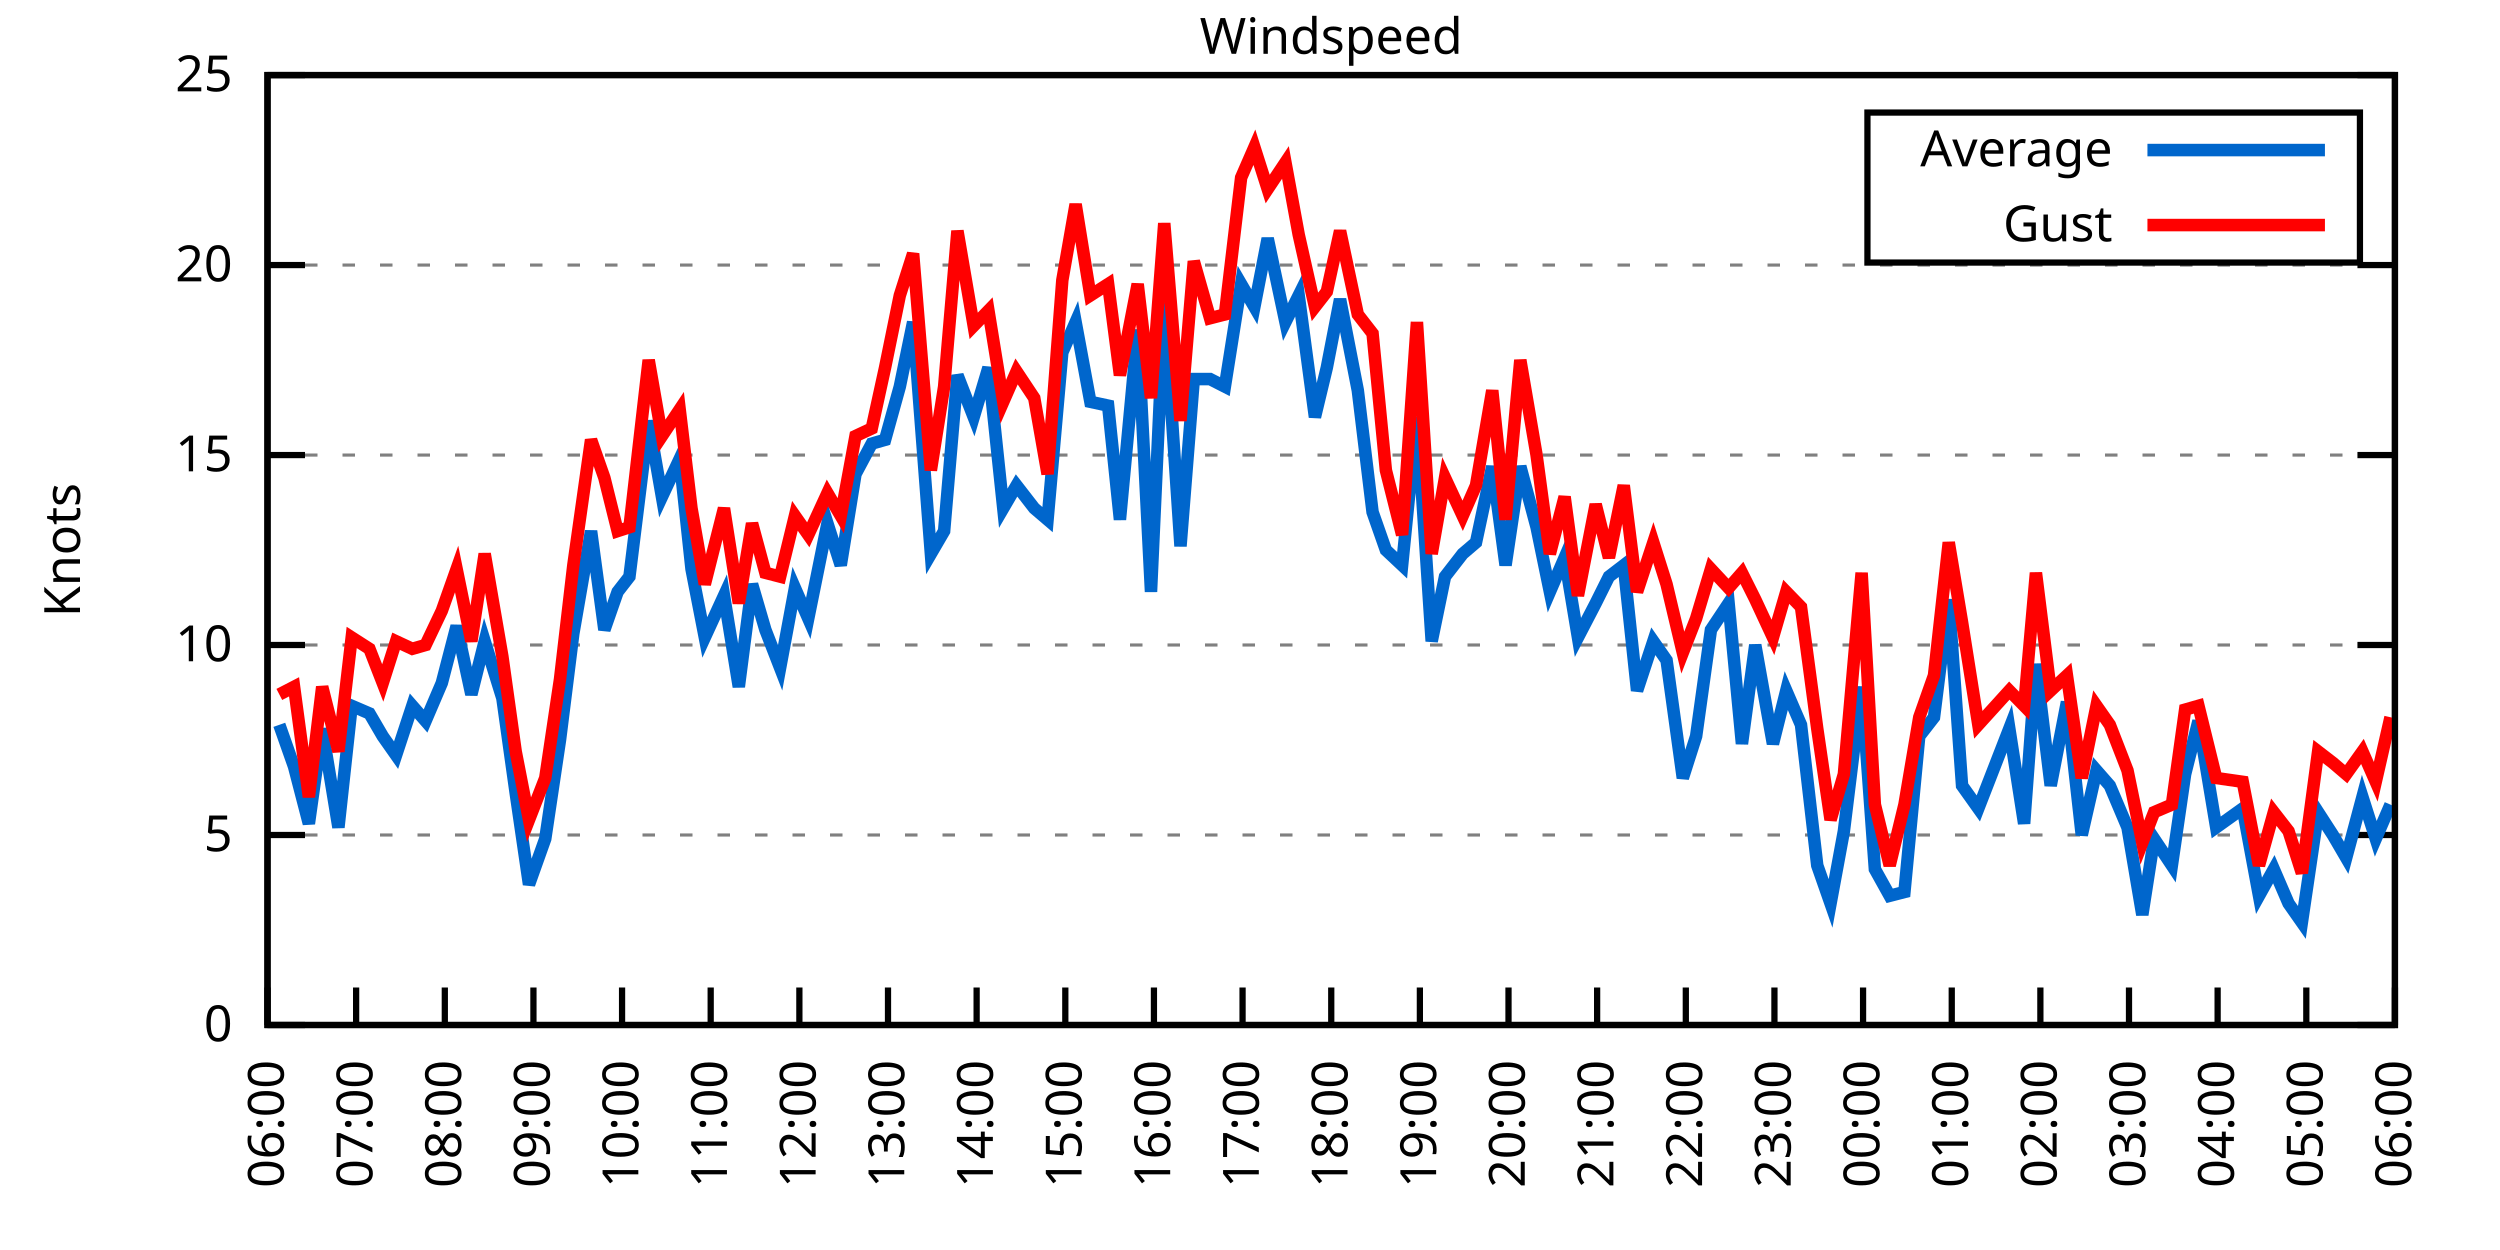
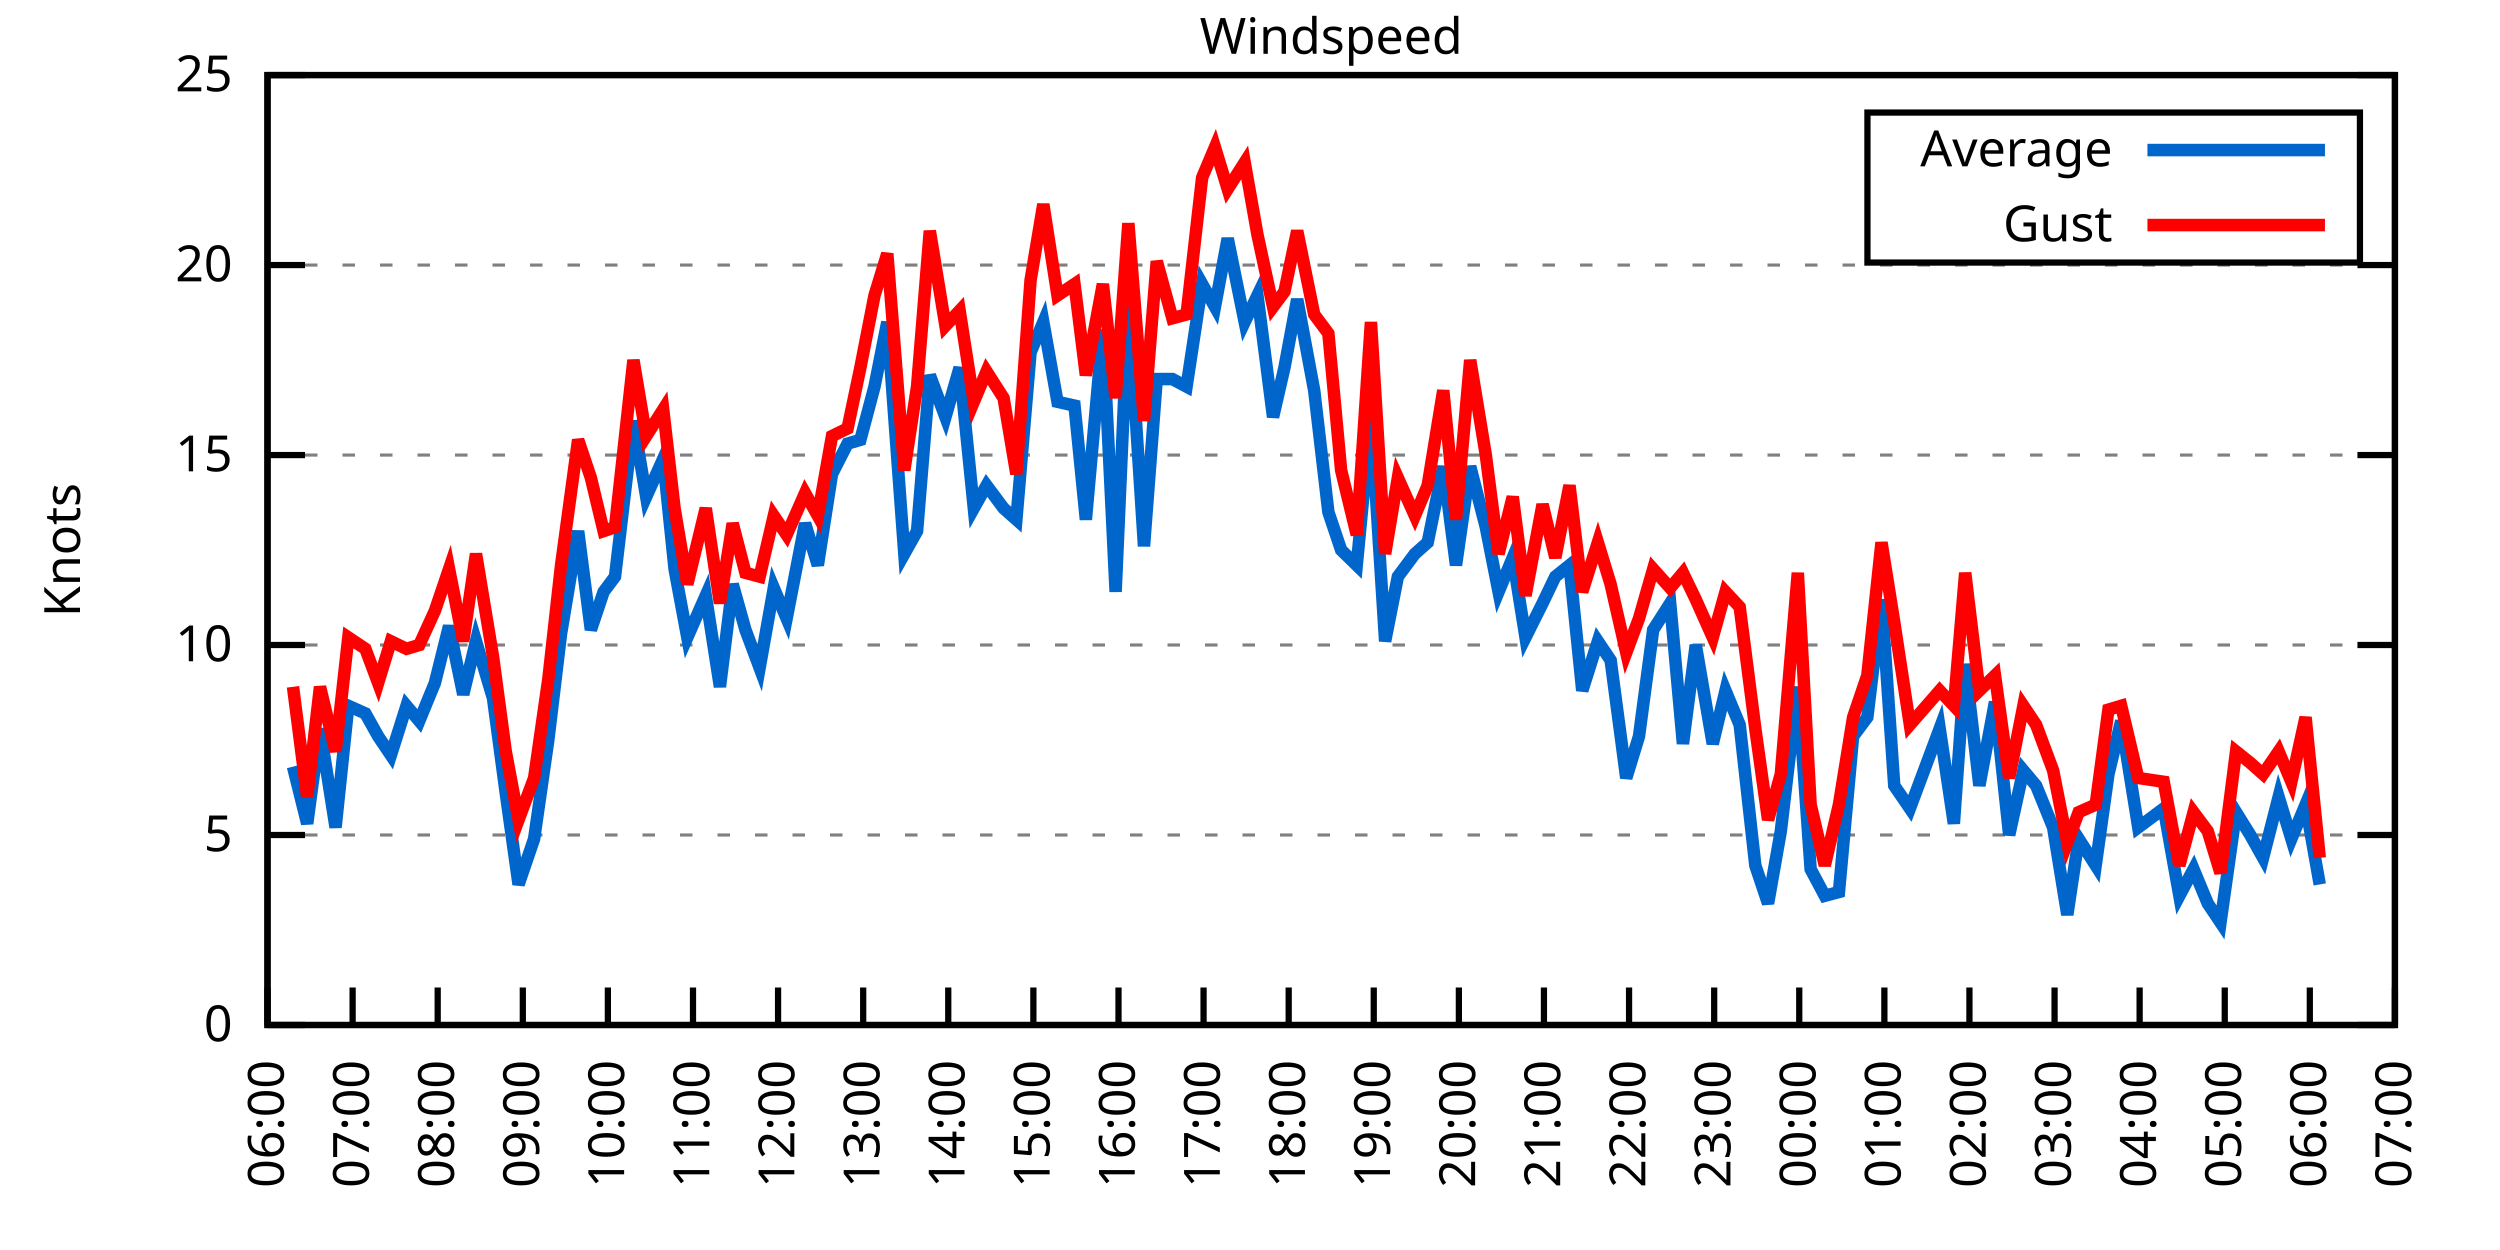
<svg xmlns="http://www.w3.org/2000/svg" xmlns:xlink="http://www.w3.org/1999/xlink" width="400" height="200" viewBox="0 0 400 200">
  <g id="gnuplot_canvas">
    <rect x="0" y="0" width="400" height="200" fill="none" />
    <defs>
      <circle id="gpDot" r="0.5" stroke-width="0.5" stroke="currentColor" />
      <path id="gpPt0" stroke-width="0.333" stroke="currentColor" d="M-1,0 h2 M0,-1 v2" />
      <path id="gpPt1" stroke-width="0.333" stroke="currentColor" d="M-1,-1 L1,1 M1,-1 L-1,1" />
      <path id="gpPt2" stroke-width="0.333" stroke="currentColor" d="M-1,0 L1,0 M0,-1 L0,1 M-1,-1 L1,1 M-1,1 L1,-1" />
      <rect id="gpPt3" stroke-width="0.333" stroke="currentColor" x="-1" y="-1" width="2" height="2" />
      <rect id="gpPt4" stroke-width="0.333" stroke="currentColor" fill="currentColor" x="-1" y="-1" width="2" height="2" />
      <circle id="gpPt5" stroke-width="0.333" stroke="currentColor" cx="0" cy="0" r="1" />
      <use xlink:href="#gpPt5" id="gpPt6" fill="currentColor" stroke="none" />
      <path id="gpPt7" stroke-width="0.333" stroke="currentColor" d="M0,-1.33 L-1.33,0.67 L1.33,0.67 z" />
      <use xlink:href="#gpPt7" id="gpPt8" fill="currentColor" stroke="none" />
      <use xlink:href="#gpPt7" id="gpPt9" stroke="currentColor" transform="rotate(180)" />
      <use xlink:href="#gpPt9" id="gpPt10" fill="currentColor" stroke="none" />
      <use xlink:href="#gpPt3" id="gpPt11" stroke="currentColor" transform="rotate(45)" />
      <use xlink:href="#gpPt11" id="gpPt12" fill="currentColor" stroke="none" />
      <path id="gpPt13" stroke-width="0.333" stroke="currentColor" d="M0,1.330 L1.265,0.411 L0.782,-1.067 L-0.782,-1.076 L-1.265,0.411 z" />
      <use xlink:href="#gpPt13" id="gpPt14" fill="currentColor" stroke="none" />
      <filter id="textbox" filterUnits="objectBoundingBox" x="0" y="0" height="1" width="1">
        <feFlood flood-color="white" flood-opacity="1" result="bgnd" />
        <feComposite in="SourceGraphic" in2="bgnd" operator="atop" />
      </filter>
      <filter id="greybox" filterUnits="objectBoundingBox" x="0" y="0" height="1" width="1">
        <feFlood flood-color="lightgrey" flood-opacity="1" result="grey" />
        <feComposite in="SourceGraphic" in2="grey" operator="atop" />
      </filter>
    </defs>
    <g fill="none" color="white" stroke="currentColor" stroke-width="1.00" stroke-linecap="butt" stroke-linejoin="miter">
</g>
    <g fill="none" color="black" stroke="currentColor" stroke-width="1.00" stroke-linecap="butt" stroke-linejoin="miter">
      <g stroke="none" shape-rendering="crispEdges">
        <polygon fill="rgb(255, 255, 255)" points="42.80,164.00 383.18,164.00 383.18,12.02 42.80,12.02 " />
      </g>
    </g>
    <g fill="none" color="black" stroke="currentColor" stroke-width="1.00" stroke-linecap="butt" stroke-linejoin="miter">
</g>
    <g fill="none" color="black" stroke="black" stroke-width="0.50" stroke-linecap="butt" stroke-linejoin="miter">
</g>
    <g fill="none" color="gray" stroke="currentColor" stroke-width="0.50" stroke-linecap="butt" stroke-linejoin="miter">
      <path stroke="gray" stroke-dasharray="2,4" class="gridline" d="M42.80,164.00 L383.19,164.00  " />
    </g>
    <g fill="none" color="gray" stroke="gray" stroke-width="1.00" stroke-linecap="butt" stroke-linejoin="miter">
</g>
    <g fill="none" color="black" stroke="currentColor" stroke-width="1.00" stroke-linecap="butt" stroke-linejoin="miter">
      <path stroke="black" d="M42.80,164.00 L48.80,164.00 M383.19,164.00 L377.19,164.00  " />
      <g transform="translate(37.20,166.60)" stroke="none" fill="black" font-family="Sans" font-size="8.00" text-anchor="end">
        <text>
          <tspan font-family="Sans"> 0</tspan>
        </text>
      </g>
    </g>
    <g fill="none" color="black" stroke="currentColor" stroke-width="1.00" stroke-linecap="butt" stroke-linejoin="miter">
</g>
    <g fill="none" color="black" stroke="black" stroke-width="0.50" stroke-linecap="butt" stroke-linejoin="miter">
</g>
    <g fill="none" color="gray" stroke="currentColor" stroke-width="0.50" stroke-linecap="butt" stroke-linejoin="miter">
      <path stroke="gray" stroke-dasharray="2,4" class="gridline" d="M42.80,133.60 L383.19,133.60  " />
    </g>
    <g fill="none" color="gray" stroke="gray" stroke-width="1.00" stroke-linecap="butt" stroke-linejoin="miter">
</g>
    <g fill="none" color="black" stroke="currentColor" stroke-width="1.00" stroke-linecap="butt" stroke-linejoin="miter">
      <path stroke="black" d="M42.80,133.60 L48.80,133.60 M383.19,133.60 L377.19,133.60  " />
      <g transform="translate(37.20,136.20)" stroke="none" fill="black" font-family="Sans" font-size="8.00" text-anchor="end">
        <text>
          <tspan font-family="Sans"> 5</tspan>
        </text>
      </g>
    </g>
    <g fill="none" color="black" stroke="currentColor" stroke-width="1.00" stroke-linecap="butt" stroke-linejoin="miter">
</g>
    <g fill="none" color="black" stroke="black" stroke-width="0.50" stroke-linecap="butt" stroke-linejoin="miter">
</g>
    <g fill="none" color="gray" stroke="currentColor" stroke-width="0.50" stroke-linecap="butt" stroke-linejoin="miter">
      <path stroke="gray" stroke-dasharray="2,4" class="gridline" d="M42.80,103.20 L383.19,103.20  " />
    </g>
    <g fill="none" color="gray" stroke="gray" stroke-width="1.00" stroke-linecap="butt" stroke-linejoin="miter">
</g>
    <g fill="none" color="black" stroke="currentColor" stroke-width="1.00" stroke-linecap="butt" stroke-linejoin="miter">
      <path stroke="black" d="M42.80,103.20 L48.80,103.20 M383.19,103.20 L377.19,103.20  " />
      <g transform="translate(37.20,105.80)" stroke="none" fill="black" font-family="Sans" font-size="8.00" text-anchor="end">
        <text>
          <tspan font-family="Sans"> 10</tspan>
        </text>
      </g>
    </g>
    <g fill="none" color="black" stroke="currentColor" stroke-width="1.00" stroke-linecap="butt" stroke-linejoin="miter">
</g>
    <g fill="none" color="black" stroke="black" stroke-width="0.50" stroke-linecap="butt" stroke-linejoin="miter">
</g>
    <g fill="none" color="gray" stroke="currentColor" stroke-width="0.50" stroke-linecap="butt" stroke-linejoin="miter">
      <path stroke="gray" stroke-dasharray="2,4" class="gridline" d="M42.80,72.81 L383.19,72.81  " />
    </g>
    <g fill="none" color="gray" stroke="gray" stroke-width="1.00" stroke-linecap="butt" stroke-linejoin="miter">
</g>
    <g fill="none" color="black" stroke="currentColor" stroke-width="1.00" stroke-linecap="butt" stroke-linejoin="miter">
      <path stroke="black" d="M42.80,72.81 L48.80,72.81 M383.19,72.81 L377.19,72.81  " />
      <g transform="translate(37.20,75.41)" stroke="none" fill="black" font-family="Sans" font-size="8.00" text-anchor="end">
        <text>
          <tspan font-family="Sans"> 15</tspan>
        </text>
      </g>
    </g>
    <g fill="none" color="black" stroke="currentColor" stroke-width="1.00" stroke-linecap="butt" stroke-linejoin="miter">
</g>
    <g fill="none" color="black" stroke="black" stroke-width="0.50" stroke-linecap="butt" stroke-linejoin="miter">
</g>
    <g fill="none" color="gray" stroke="currentColor" stroke-width="0.50" stroke-linecap="butt" stroke-linejoin="miter">
      <path stroke="gray" stroke-dasharray="2,4" class="gridline" d="M42.80,42.41 L383.19,42.41  " />
    </g>
    <g fill="none" color="gray" stroke="gray" stroke-width="1.00" stroke-linecap="butt" stroke-linejoin="miter">
</g>
    <g fill="none" color="black" stroke="currentColor" stroke-width="1.00" stroke-linecap="butt" stroke-linejoin="miter">
      <path stroke="black" d="M42.80,42.41 L48.80,42.41 M383.19,42.41 L377.19,42.41  " />
      <g transform="translate(37.20,45.01)" stroke="none" fill="black" font-family="Sans" font-size="8.00" text-anchor="end">
        <text>
          <tspan font-family="Sans"> 20</tspan>
        </text>
      </g>
    </g>
    <g fill="none" color="black" stroke="currentColor" stroke-width="1.00" stroke-linecap="butt" stroke-linejoin="miter">
</g>
    <g fill="none" color="black" stroke="black" stroke-width="0.50" stroke-linecap="butt" stroke-linejoin="miter">
</g>
    <g fill="none" color="gray" stroke="currentColor" stroke-width="0.50" stroke-linecap="butt" stroke-linejoin="miter">
      <path stroke="gray" stroke-dasharray="2,4" class="gridline" d="M42.80,12.01 L383.19,12.01  " />
    </g>
    <g fill="none" color="gray" stroke="gray" stroke-width="1.00" stroke-linecap="butt" stroke-linejoin="miter">
</g>
    <g fill="none" color="black" stroke="currentColor" stroke-width="1.00" stroke-linecap="butt" stroke-linejoin="miter">
      <path stroke="black" d="M42.80,12.01 L48.80,12.01 M383.19,12.01 L377.19,12.01  " />
      <g transform="translate(37.20,14.61)" stroke="none" fill="black" font-family="Sans" font-size="8.00" text-anchor="end">
        <text>
          <tspan font-family="Sans"> 25</tspan>
        </text>
      </g>
    </g>
    <g fill="none" color="black" stroke="currentColor" stroke-width="1.00" stroke-linecap="butt" stroke-linejoin="miter">
      <path stroke="black" d="M42.80,164.00 L42.80,158.00  " />
      <g transform="translate(45.40,169.60) rotate(270.00)" stroke="none" fill="black" font-family="Sans" font-size="8.00" text-anchor="end">
        <text>
          <tspan font-family="Sans">06:00</tspan>
        </text>
      </g>
    </g>
    <g fill="none" color="black" stroke="currentColor" stroke-width="1.00" stroke-linecap="butt" stroke-linejoin="miter">
-       <path stroke="black" d="M56.98,164.00 L56.98,158.00  " />
-       <g transform="translate(59.58,169.60) rotate(270.00)" stroke="none" fill="black" font-family="Sans" font-size="8.00" text-anchor="end">
+       <path stroke="black" d="M56.42,164.00 L56.42,158.00  " />
+       <g transform="translate(59.02,169.60) rotate(270.00)" stroke="none" fill="black" font-family="Sans" font-size="8.00" text-anchor="end">
        <text>
          <tspan font-family="Sans">07:00</tspan>
        </text>
      </g>
    </g>
    <g fill="none" color="black" stroke="currentColor" stroke-width="1.00" stroke-linecap="butt" stroke-linejoin="miter">
-       <path stroke="black" d="M71.17,164.00 L71.17,158.00  " />
-       <g transform="translate(73.77,169.60) rotate(270.00)" stroke="none" fill="black" font-family="Sans" font-size="8.00" text-anchor="end">
+       <path stroke="black" d="M70.03,164.00 L70.03,158.00  " />
+       <g transform="translate(72.63,169.60) rotate(270.00)" stroke="none" fill="black" font-family="Sans" font-size="8.00" text-anchor="end">
        <text>
          <tspan font-family="Sans">08:00</tspan>
        </text>
      </g>
    </g>
    <g fill="none" color="black" stroke="currentColor" stroke-width="1.00" stroke-linecap="butt" stroke-linejoin="miter">
-       <path stroke="black" d="M85.35,164.00 L85.35,158.00  " />
-       <g transform="translate(87.95,169.60) rotate(270.00)" stroke="none" fill="black" font-family="Sans" font-size="8.00" text-anchor="end">
+       <path stroke="black" d="M83.65,164.00 L83.65,158.00  " />
+       <g transform="translate(86.25,169.60) rotate(270.00)" stroke="none" fill="black" font-family="Sans" font-size="8.00" text-anchor="end">
        <text>
          <tspan font-family="Sans">09:00</tspan>
        </text>
      </g>
    </g>
    <g fill="none" color="black" stroke="currentColor" stroke-width="1.00" stroke-linecap="butt" stroke-linejoin="miter">
-       <path stroke="black" d="M99.53,164.00 L99.53,158.00  " />
-       <g transform="translate(102.13,169.60) rotate(270.00)" stroke="none" fill="black" font-family="Sans" font-size="8.00" text-anchor="end">
+       <path stroke="black" d="M97.26,164.00 L97.26,158.00  " />
+       <g transform="translate(99.86,169.60) rotate(270.00)" stroke="none" fill="black" font-family="Sans" font-size="8.00" text-anchor="end">
        <text>
          <tspan font-family="Sans">10:00</tspan>
        </text>
      </g>
    </g>
    <g fill="none" color="black" stroke="currentColor" stroke-width="1.00" stroke-linecap="butt" stroke-linejoin="miter">
-       <path stroke="black" d="M113.71,164.00 L113.71,158.00  " />
-       <g transform="translate(116.31,169.60) rotate(270.00)" stroke="none" fill="black" font-family="Sans" font-size="8.00" text-anchor="end">
+       <path stroke="black" d="M110.88,164.00 L110.88,158.00  " />
+       <g transform="translate(113.48,169.60) rotate(270.00)" stroke="none" fill="black" font-family="Sans" font-size="8.00" text-anchor="end">
        <text>
          <tspan font-family="Sans">11:00</tspan>
        </text>
      </g>
    </g>
    <g fill="none" color="black" stroke="currentColor" stroke-width="1.00" stroke-linecap="butt" stroke-linejoin="miter">
-       <path stroke="black" d="M127.90,164.00 L127.90,158.00  " />
-       <g transform="translate(130.50,169.60) rotate(270.00)" stroke="none" fill="black" font-family="Sans" font-size="8.00" text-anchor="end">
+       <path stroke="black" d="M124.49,164.00 L124.49,158.00  " />
+       <g transform="translate(127.09,169.60) rotate(270.00)" stroke="none" fill="black" font-family="Sans" font-size="8.00" text-anchor="end">
        <text>
          <tspan font-family="Sans">12:00</tspan>
        </text>
      </g>
    </g>
    <g fill="none" color="black" stroke="currentColor" stroke-width="1.00" stroke-linecap="butt" stroke-linejoin="miter">
-       <path stroke="black" d="M142.08,164.00 L142.08,158.00  " />
-       <g transform="translate(144.68,169.60) rotate(270.00)" stroke="none" fill="black" font-family="Sans" font-size="8.00" text-anchor="end">
+       <path stroke="black" d="M138.11,164.00 L138.11,158.00  " />
+       <g transform="translate(140.71,169.60) rotate(270.00)" stroke="none" fill="black" font-family="Sans" font-size="8.00" text-anchor="end">
        <text>
          <tspan font-family="Sans">13:00</tspan>
        </text>
      </g>
    </g>
    <g fill="none" color="black" stroke="currentColor" stroke-width="1.00" stroke-linecap="butt" stroke-linejoin="miter">
-       <path stroke="black" d="M156.26,164.00 L156.26,158.00  " />
-       <g transform="translate(158.86,169.60) rotate(270.00)" stroke="none" fill="black" font-family="Sans" font-size="8.00" text-anchor="end">
+       <path stroke="black" d="M151.72,164.00 L151.72,158.00  " />
+       <g transform="translate(154.32,169.60) rotate(270.00)" stroke="none" fill="black" font-family="Sans" font-size="8.00" text-anchor="end">
        <text>
          <tspan font-family="Sans">14:00</tspan>
        </text>
      </g>
    </g>
    <g fill="none" color="black" stroke="currentColor" stroke-width="1.00" stroke-linecap="butt" stroke-linejoin="miter">
-       <path stroke="black" d="M170.45,164.00 L170.45,158.00  " />
-       <g transform="translate(173.05,169.60) rotate(270.00)" stroke="none" fill="black" font-family="Sans" font-size="8.00" text-anchor="end">
+       <path stroke="black" d="M165.34,164.00 L165.34,158.00  " />
+       <g transform="translate(167.94,169.60) rotate(270.00)" stroke="none" fill="black" font-family="Sans" font-size="8.00" text-anchor="end">
        <text>
          <tspan font-family="Sans">15:00</tspan>
        </text>
      </g>
    </g>
    <g fill="none" color="black" stroke="currentColor" stroke-width="1.00" stroke-linecap="butt" stroke-linejoin="miter">
-       <path stroke="black" d="M184.63,164.00 L184.63,158.00  " />
-       <g transform="translate(187.23,169.60) rotate(270.00)" stroke="none" fill="black" font-family="Sans" font-size="8.00" text-anchor="end">
+       <path stroke="black" d="M178.96,164.00 L178.96,158.00  " />
+       <g transform="translate(181.56,169.60) rotate(270.00)" stroke="none" fill="black" font-family="Sans" font-size="8.00" text-anchor="end">
        <text>
          <tspan font-family="Sans">16:00</tspan>
        </text>
      </g>
    </g>
    <g fill="none" color="black" stroke="currentColor" stroke-width="1.00" stroke-linecap="butt" stroke-linejoin="miter">
-       <path stroke="black" d="M198.81,164.00 L198.81,158.00  " />
-       <g transform="translate(201.41,169.60) rotate(270.00)" stroke="none" fill="black" font-family="Sans" font-size="8.00" text-anchor="end">
+       <path stroke="black" d="M192.57,164.00 L192.57,158.00  " />
+       <g transform="translate(195.17,169.60) rotate(270.00)" stroke="none" fill="black" font-family="Sans" font-size="8.00" text-anchor="end">
        <text>
          <tspan font-family="Sans">17:00</tspan>
        </text>
      </g>
    </g>
    <g fill="none" color="black" stroke="currentColor" stroke-width="1.00" stroke-linecap="butt" stroke-linejoin="miter">
-       <path stroke="black" d="M213.00,164.00 L213.00,158.00  " />
-       <g transform="translate(215.60,169.60) rotate(270.00)" stroke="none" fill="black" font-family="Sans" font-size="8.00" text-anchor="end">
+       <path stroke="black" d="M206.19,164.00 L206.19,158.00  " />
+       <g transform="translate(208.79,169.60) rotate(270.00)" stroke="none" fill="black" font-family="Sans" font-size="8.00" text-anchor="end">
        <text>
          <tspan font-family="Sans">18:00</tspan>
        </text>
      </g>
    </g>
    <g fill="none" color="black" stroke="currentColor" stroke-width="1.00" stroke-linecap="butt" stroke-linejoin="miter">
-       <path stroke="black" d="M227.18,164.00 L227.18,158.00  " />
-       <g transform="translate(229.78,169.60) rotate(270.00)" stroke="none" fill="black" font-family="Sans" font-size="8.00" text-anchor="end">
+       <path stroke="black" d="M219.80,164.00 L219.80,158.00  " />
+       <g transform="translate(222.40,169.60) rotate(270.00)" stroke="none" fill="black" font-family="Sans" font-size="8.00" text-anchor="end">
        <text>
          <tspan font-family="Sans">19:00</tspan>
        </text>
      </g>
    </g>
    <g fill="none" color="black" stroke="currentColor" stroke-width="1.00" stroke-linecap="butt" stroke-linejoin="miter">
-       <path stroke="black" d="M241.36,164.00 L241.36,158.00  " />
-       <g transform="translate(243.96,169.60) rotate(270.00)" stroke="none" fill="black" font-family="Sans" font-size="8.00" text-anchor="end">
+       <path stroke="black" d="M233.42,164.00 L233.42,158.00  " />
+       <g transform="translate(236.02,169.60) rotate(270.00)" stroke="none" fill="black" font-family="Sans" font-size="8.00" text-anchor="end">
        <text>
          <tspan font-family="Sans">20:00</tspan>
        </text>
      </g>
    </g>
    <g fill="none" color="black" stroke="currentColor" stroke-width="1.00" stroke-linecap="butt" stroke-linejoin="miter">
-       <path stroke="black" d="M255.54,164.00 L255.54,158.00  " />
-       <g transform="translate(258.14,169.60) rotate(270.00)" stroke="none" fill="black" font-family="Sans" font-size="8.00" text-anchor="end">
+       <path stroke="black" d="M247.03,164.00 L247.03,158.00  " />
+       <g transform="translate(249.63,169.60) rotate(270.00)" stroke="none" fill="black" font-family="Sans" font-size="8.00" text-anchor="end">
        <text>
          <tspan font-family="Sans">21:00</tspan>
        </text>
      </g>
    </g>
    <g fill="none" color="black" stroke="currentColor" stroke-width="1.00" stroke-linecap="butt" stroke-linejoin="miter">
-       <path stroke="black" d="M269.73,164.00 L269.73,158.00  " />
-       <g transform="translate(272.33,169.60) rotate(270.00)" stroke="none" fill="black" font-family="Sans" font-size="8.00" text-anchor="end">
+       <path stroke="black" d="M260.65,164.00 L260.65,158.00  " />
+       <g transform="translate(263.25,169.60) rotate(270.00)" stroke="none" fill="black" font-family="Sans" font-size="8.00" text-anchor="end">
        <text>
          <tspan font-family="Sans">22:00</tspan>
        </text>
      </g>
    </g>
    <g fill="none" color="black" stroke="currentColor" stroke-width="1.00" stroke-linecap="butt" stroke-linejoin="miter">
-       <path stroke="black" d="M283.91,164.00 L283.91,158.00  " />
-       <g transform="translate(286.51,169.60) rotate(270.00)" stroke="none" fill="black" font-family="Sans" font-size="8.00" text-anchor="end">
+       <path stroke="black" d="M274.27,164.00 L274.27,158.00  " />
+       <g transform="translate(276.87,169.60) rotate(270.00)" stroke="none" fill="black" font-family="Sans" font-size="8.00" text-anchor="end">
        <text>
          <tspan font-family="Sans">23:00</tspan>
        </text>
      </g>
    </g>
    <g fill="none" color="black" stroke="currentColor" stroke-width="1.00" stroke-linecap="butt" stroke-linejoin="miter">
-       <path stroke="black" d="M298.09,164.00 L298.09,158.00  " />
-       <g transform="translate(300.69,169.60) rotate(270.00)" stroke="none" fill="black" font-family="Sans" font-size="8.00" text-anchor="end">
+       <path stroke="black" d="M287.88,164.00 L287.88,158.00  " />
+       <g transform="translate(290.48,169.60) rotate(270.00)" stroke="none" fill="black" font-family="Sans" font-size="8.00" text-anchor="end">
        <text>
          <tspan font-family="Sans">00:00</tspan>
        </text>
      </g>
    </g>
    <g fill="none" color="black" stroke="currentColor" stroke-width="1.00" stroke-linecap="butt" stroke-linejoin="miter">
-       <path stroke="black" d="M312.28,164.00 L312.28,158.00  " />
-       <g transform="translate(314.88,169.60) rotate(270.00)" stroke="none" fill="black" font-family="Sans" font-size="8.00" text-anchor="end">
+       <path stroke="black" d="M301.50,164.00 L301.50,158.00  " />
+       <g transform="translate(304.10,169.60) rotate(270.00)" stroke="none" fill="black" font-family="Sans" font-size="8.00" text-anchor="end">
        <text>
          <tspan font-family="Sans">01:00</tspan>
        </text>
      </g>
    </g>
    <g fill="none" color="black" stroke="currentColor" stroke-width="1.00" stroke-linecap="butt" stroke-linejoin="miter">
-       <path stroke="black" d="M326.46,164.00 L326.46,158.00  " />
-       <g transform="translate(329.06,169.60) rotate(270.00)" stroke="none" fill="black" font-family="Sans" font-size="8.00" text-anchor="end">
+       <path stroke="black" d="M315.11,164.00 L315.11,158.00  " />
+       <g transform="translate(317.71,169.60) rotate(270.00)" stroke="none" fill="black" font-family="Sans" font-size="8.00" text-anchor="end">
        <text>
          <tspan font-family="Sans">02:00</tspan>
        </text>
      </g>
    </g>
    <g fill="none" color="black" stroke="currentColor" stroke-width="1.00" stroke-linecap="butt" stroke-linejoin="miter">
-       <path stroke="black" d="M340.64,164.00 L340.64,158.00  " />
-       <g transform="translate(343.24,169.60) rotate(270.00)" stroke="none" fill="black" font-family="Sans" font-size="8.00" text-anchor="end">
+       <path stroke="black" d="M328.73,164.00 L328.73,158.00  " />
+       <g transform="translate(331.33,169.60) rotate(270.00)" stroke="none" fill="black" font-family="Sans" font-size="8.00" text-anchor="end">
        <text>
          <tspan font-family="Sans">03:00</tspan>
        </text>
      </g>
    </g>
    <g fill="none" color="black" stroke="currentColor" stroke-width="1.00" stroke-linecap="butt" stroke-linejoin="miter">
-       <path stroke="black" d="M354.82,164.00 L354.82,158.00  " />
-       <g transform="translate(357.42,169.60) rotate(270.00)" stroke="none" fill="black" font-family="Sans" font-size="8.00" text-anchor="end">
+       <path stroke="black" d="M342.34,164.00 L342.34,158.00  " />
+       <g transform="translate(344.94,169.60) rotate(270.00)" stroke="none" fill="black" font-family="Sans" font-size="8.00" text-anchor="end">
        <text>
          <tspan font-family="Sans">04:00</tspan>
        </text>
      </g>
    </g>
    <g fill="none" color="black" stroke="currentColor" stroke-width="1.00" stroke-linecap="butt" stroke-linejoin="miter">
-       <path stroke="black" d="M369.01,164.00 L369.01,158.00  " />
-       <g transform="translate(371.61,169.60) rotate(270.00)" stroke="none" fill="black" font-family="Sans" font-size="8.00" text-anchor="end">
+       <path stroke="black" d="M355.96,164.00 L355.96,158.00  " />
+       <g transform="translate(358.56,169.60) rotate(270.00)" stroke="none" fill="black" font-family="Sans" font-size="8.00" text-anchor="end">
        <text>
          <tspan font-family="Sans">05:00</tspan>
+         </text>
+       </g>
+     </g>
+     <g fill="none" color="black" stroke="currentColor" stroke-width="1.00" stroke-linecap="butt" stroke-linejoin="miter">
+       <path stroke="black" d="M369.57,164.00 L369.57,158.00  " />
+       <g transform="translate(372.17,169.60) rotate(270.00)" stroke="none" fill="black" font-family="Sans" font-size="8.00" text-anchor="end">
+         <text>
+           <tspan font-family="Sans">06:00</tspan>
        </text>
      </g>
    </g>
    <g fill="none" color="black" stroke="currentColor" stroke-width="1.00" stroke-linecap="butt" stroke-linejoin="miter">
      <path stroke="black" d="M383.19,164.00 L383.19,158.00  " />
      <g transform="translate(385.79,169.60) rotate(270.00)" stroke="none" fill="black" font-family="Sans" font-size="8.00" text-anchor="end">
        <text>
-           <tspan font-family="Sans">06:00</tspan>
+           <tspan font-family="Sans">07:00</tspan>
        </text>
      </g>
    </g>
    <g fill="none" color="black" stroke="currentColor" stroke-width="1.00" stroke-linecap="butt" stroke-linejoin="miter">
</g>
    <g fill="none" color="black" stroke="currentColor" stroke-width="1.00" stroke-linecap="butt" stroke-linejoin="miter">
      <path stroke="black" d="M42.80,12.01 L42.80,164.00 L383.19,164.00 L383.19,12.01 L42.80,12.01 Z  " />
    </g>
    <g fill="none" color="black" stroke="currentColor" stroke-width="1.00" stroke-linecap="butt" stroke-linejoin="miter">
</g>
    <g fill="none" color="black" stroke="currentColor" stroke-width="1.00" stroke-linecap="butt" stroke-linejoin="miter">
      <path stroke="black" d="M298.79,42.01 L298.79,18.01 L377.59,18.01 L377.59,42.01 L298.79,42.01 Z  " />
    </g>
    <g id="Windspeed_plot_1">
      <g fill="none" color="white" stroke="black" stroke-width="2.00" stroke-linecap="butt" stroke-linejoin="miter">
</g>
      <g fill="none" color="black" stroke="currentColor" stroke-width="2.00" stroke-linecap="butt" stroke-linejoin="miter">
        <g transform="translate(337.99,26.61)" stroke="none" fill="black" font-family="Sans" font-size="8.00" text-anchor="end">
          <text>
            <tspan font-family="Sans">Average</tspan>
          </text>
        </g>
      </g>
      <g fill="none" color="black" stroke="currentColor" stroke-width="2.00" stroke-linecap="butt" stroke-linejoin="miter">
-         <path stroke="rgb(  0, 102, 204)" d="M343.59,24.01 L371.99,24.01 M44.69,115.97 L47.05,122.66 L49.42,131.78 L51.55,116.58 L54.15,132.39 L56.27,112.93   L59.11,114.15 L61.24,117.80 L63.37,120.83 L65.97,112.93 L68.09,115.36 L70.69,109.28 L73.06,100.16 L75.42,111.11   L77.55,102.60 L80.38,111.72 L82.51,126.91 L84.64,141.51 L87.24,134.21 L89.60,118.40 L91.73,101.38 L94.57,84.97   L96.70,100.77 L98.82,94.69 L100.71,92.26 L103.79,67.33 L105.91,79.49 L108.75,73.41 L110.64,91.04 L112.77,101.99   L115.84,95.30 L118.21,109.89 L120.33,93.48 L122.46,100.77 L124.82,106.85 L127.19,94.08 L129.32,98.95 L132.39,83.75   L134.52,90.44 L136.88,75.85 L139.48,70.98 L141.61,70.37 L143.97,61.86 L146.10,51.53 L148.94,88.61 L151.06,84.97   L153.19,60.04 L155.79,66.73 L158.15,58.82 L160.52,81.32 L162.65,77.67 L165.48,81.32 L167.61,83.14 L169.97,56.39   L172.10,51.53 L174.46,64.29 L177.30,64.90 L179.19,83.14 L182.03,52.74 L184.16,94.69 L186.28,48.49 L188.88,87.40   L191.01,60.65 L193.61,60.65 L195.98,61.86 L198.58,45.45 L200.70,49.10 L202.83,38.15 L205.67,51.53 L207.79,47.27   L210.39,66.73 L212.29,58.82 L214.41,47.88 L217.25,62.47 L219.61,81.93 L221.74,88.00 L224.34,90.44 L226.71,66.73   L229.07,102.60 L231.20,92.26 L234.03,88.61 L236.16,86.79 L238.76,74.63 L240.89,90.44 L243.25,74.63 L245.85,84.36   L247.98,94.69 L250.34,89.22 L252.47,101.99 L255.31,96.52 L257.43,92.26 L259.80,90.44 L261.93,110.50 L264.53,102.60   L266.65,105.64 L269.25,124.48 L271.38,117.80 L273.75,100.77 L276.58,96.52 L278.71,119.01 L280.84,103.20 L283.67,119.01   L285.80,110.50 L288.16,115.97 L290.76,138.47 L292.89,144.55 L295.02,132.99 L297.86,109.89 L299.98,139.07 L302.35,143.33   L304.71,142.72 L307.08,117.80 L309.44,114.76 L311.80,95.91 L313.93,125.70 L316.53,129.35 L321.49,116.58 L323.86,131.78   L325.75,106.24 L328.11,125.70 L330.71,112.32 L333.08,133.60 L335.44,123.27 L337.57,125.70 L340.40,132.39 L342.77,146.37   L344.66,134.21 L347.50,138.47 L349.62,123.87 L351.75,115.36 L354.59,132.39 L358.84,129.35 L361.44,143.33 L363.81,139.07   L366.17,144.55 L368.30,147.59 L370.90,129.95 L373.26,133.60 L375.39,137.25 L377.99,127.52 L380.12,134.21 L382.48,128.74    " />
+         <path stroke="rgb(  0, 102, 204)" d="M343.59,24.01 L371.99,24.01 M46.88,122.66 L49.15,131.78 L51.20,116.58 L53.69,132.39 L55.73,112.93 L58.46,114.15   L60.50,117.80 L62.54,120.83 L65.04,112.93 L67.08,115.36 L69.58,109.28 L71.85,100.16 L74.12,111.11 L76.16,102.60   L78.88,111.72 L80.92,126.91 L82.97,141.51 L85.46,134.21 L87.73,118.40 L89.77,101.38 L92.50,84.97 L94.54,100.77   L96.58,94.69 L98.40,92.26 L101.35,67.33 L103.39,79.49 L106.11,73.41 L107.93,91.04 L109.97,101.99 L112.92,95.30   L115.19,109.89 L117.23,93.48 L119.27,100.77 L121.54,106.85 L123.81,94.08 L125.86,98.95 L128.81,83.75 L130.85,90.44   L133.12,75.85 L135.61,70.98 L137.66,70.37 L139.92,61.86 L141.97,51.53 L144.69,88.61 L146.73,84.97 L148.77,60.04   L151.27,66.73 L153.54,58.82 L155.81,81.32 L157.85,77.67 L160.57,81.32 L162.62,83.14 L164.89,56.39 L166.93,51.53   L169.20,64.29 L171.92,64.90 L173.74,83.14 L176.46,52.74 L178.50,94.69 L180.54,48.49 L183.04,87.40 L185.08,60.65   L187.58,60.65 L189.85,61.86 L192.34,45.45 L194.39,49.10 L196.43,38.15 L199.15,51.53 L201.19,47.27 L203.69,66.73   L205.51,58.82 L207.55,47.88 L210.27,62.47 L212.54,81.93 L214.58,88.00 L217.08,90.44 L219.35,66.73 L221.62,102.60   L223.66,92.26 L226.38,88.61 L228.43,86.79 L230.92,74.63 L232.96,90.44 L235.23,74.63 L237.73,84.36 L239.77,94.69   L242.04,89.22 L244.08,101.99 L246.81,96.52 L248.85,92.26 L251.12,90.44 L253.16,110.50 L255.66,102.60 L257.70,105.64   L260.20,124.48 L262.24,117.80 L264.51,100.77 L267.23,96.52 L269.27,119.01 L271.32,103.20 L274.04,119.01 L276.08,110.50   L278.35,115.97 L280.85,138.47 L282.89,144.55 L284.93,132.99 L287.65,109.89 L289.70,139.07 L291.97,143.33 L294.23,142.72   L296.50,117.80 L298.77,114.76 L301.04,95.91 L303.08,125.70 L305.58,129.35 L310.35,116.58 L312.62,131.78 L314.43,106.24   L316.70,125.70 L319.20,112.32 L321.47,133.60 L323.74,123.27 L325.78,125.70 L328.50,132.39 L330.77,146.37 L332.59,134.21   L335.31,138.47 L337.35,123.87 L339.39,115.36 L342.12,132.39 L346.20,129.35 L348.70,143.33 L350.97,139.07 L353.24,144.55   L355.28,147.59 L357.77,129.95 L360.04,133.60 L362.09,137.25 L364.58,127.52 L366.62,134.21 L368.89,128.74 L371.16,141.51    " />
      </g>
    </g>
    <g id="Windspeed_plot_2">
      <g fill="none" color="black" stroke="currentColor" stroke-width="2.00" stroke-linecap="butt" stroke-linejoin="miter">
        <g transform="translate(337.99,38.61)" stroke="none" fill="black" font-family="Sans" font-size="8.00" text-anchor="end">
          <text>
            <tspan font-family="Sans">Gust</tspan>
          </text>
        </g>
      </g>
      <g fill="none" color="black" stroke="currentColor" stroke-width="2.00" stroke-linecap="butt" stroke-linejoin="miter">
-         <path stroke="rgb(255,   0,   0)" d="M343.59,36.01 L371.99,36.01 M44.69,111.11 L47.05,109.89 L49.42,127.52 L51.55,109.89 L54.15,120.23 L56.27,101.99   L59.11,103.81 L61.24,109.28 L63.37,102.60 L65.97,103.81 L68.09,103.20 L70.69,97.73 L73.06,91.04 L75.42,102.60   L77.55,88.61 L80.38,105.03 L82.51,120.23 L84.64,131.17 L87.24,124.48 L89.60,108.68 L91.73,90.44 L94.57,70.37   L96.70,76.45 L98.82,84.97 L100.71,84.36 L103.79,57.61 L105.91,69.77 L108.75,65.51 L110.64,81.32 L112.77,93.48   L115.84,81.32 L118.21,96.52 L120.33,83.75 L122.46,91.65 L124.82,92.26 L127.19,82.53 L129.32,85.57 L132.39,78.89   L134.52,82.53 L136.88,69.77 L139.48,68.55 L141.61,58.82 L143.97,47.27 L146.10,40.58 L148.94,75.24 L151.06,61.86   L153.19,36.94 L155.79,52.14 L158.15,49.70 L160.52,64.29 L162.65,59.43 L165.48,63.69 L167.61,75.85 L169.97,44.84   L172.10,32.68 L174.46,47.27 L177.30,45.45 L179.19,60.04 L182.03,45.45 L184.16,63.69 L186.28,35.72 L188.88,67.33   L191.01,41.80 L193.61,50.92 L195.98,50.31 L198.58,28.42 L200.70,23.56 L202.83,30.25 L205.67,25.99 L207.79,37.54   L210.39,49.10 L212.29,46.66 L214.41,36.94 L217.25,50.31 L219.61,53.35 L221.74,75.24 L224.34,85.57 L226.71,51.53   L229.07,88.61 L231.20,76.45 L234.03,82.53 L236.16,77.67 L238.76,62.47 L240.89,83.14 L243.25,57.61 L245.85,72.81   L247.98,88.61 L250.34,79.49 L252.47,95.30 L255.31,80.71 L257.43,89.22 L259.80,77.67 L261.93,94.69 L264.53,86.79   L266.65,93.48 L269.25,104.42 L271.38,98.95 L273.75,91.04 L276.58,94.08 L278.71,91.65 L280.84,95.91 L283.67,101.99   L285.80,94.69 L288.16,97.12 L290.76,116.58 L292.89,131.17 L295.02,123.87 L297.86,91.65 L299.98,128.74 L302.35,138.47   L304.71,128.74 L307.08,114.76 L309.44,108.07 L311.80,86.79 L313.93,99.56 L316.53,115.97 L321.49,110.50 L323.86,112.93   L325.75,91.65 L328.11,110.50 L330.71,108.07 L333.08,124.48 L335.44,112.93 L337.57,115.97 L340.40,123.27 L342.77,134.82   L344.66,129.95 L347.50,128.74 L349.62,113.54 L351.75,112.93 L354.59,124.48 L358.84,125.09 L361.44,138.47 L363.81,129.95   L366.17,132.99 L368.30,139.68 L370.90,120.23 L373.26,122.05 L375.39,123.87 L377.99,120.23 L380.12,125.09 L382.48,114.76    " />
+         <path stroke="rgb(255,   0,   0)" d="M343.59,36.01 L371.99,36.01 M46.88,109.89 L49.15,127.52 L51.20,109.89 L53.69,120.23 L55.73,101.99 L58.46,103.81   L60.50,109.28 L62.54,102.60 L65.04,103.81 L67.08,103.20 L69.58,97.73 L71.85,91.04 L74.12,102.60 L76.16,88.61   L78.88,105.03 L80.92,120.23 L82.97,131.17 L85.46,124.48 L87.73,108.68 L89.77,90.44 L92.50,70.37 L94.54,76.45   L96.58,84.97 L98.40,84.36 L101.35,57.61 L103.39,69.77 L106.11,65.51 L107.93,81.32 L109.97,93.48 L112.92,81.32   L115.19,96.52 L117.23,83.75 L119.27,91.65 L121.54,92.26 L123.81,82.53 L125.86,85.57 L128.81,78.89 L130.85,82.53   L133.12,69.77 L135.61,68.55 L137.66,58.82 L139.92,47.27 L141.97,40.58 L144.69,75.24 L146.73,61.86 L148.77,36.94   L151.27,52.14 L153.54,49.70 L155.81,64.29 L157.85,59.43 L160.57,63.69 L162.62,75.85 L164.89,44.84 L166.93,32.68   L169.20,47.27 L171.92,45.45 L173.74,60.04 L176.46,45.45 L178.50,63.69 L180.54,35.72 L183.04,67.33 L185.08,41.80   L187.58,50.92 L189.85,50.31 L192.34,28.42 L194.39,23.56 L196.43,30.25 L199.15,25.99 L201.19,37.54 L203.69,49.10   L205.51,46.66 L207.55,36.94 L210.27,50.31 L212.54,53.35 L214.58,75.24 L217.08,85.57 L219.35,51.53 L221.62,88.61   L223.66,76.45 L226.38,82.53 L228.43,77.67 L230.92,62.47 L232.96,83.14 L235.23,57.61 L237.73,72.81 L239.77,88.61   L242.04,79.49 L244.08,95.30 L246.81,80.71 L248.85,89.22 L251.12,77.67 L253.16,94.69 L255.66,86.79 L257.70,93.48   L260.20,104.42 L262.24,98.95 L264.51,91.04 L267.23,94.08 L269.27,91.65 L271.32,95.91 L274.04,101.99 L276.08,94.69   L278.35,97.12 L280.85,116.58 L282.89,131.17 L284.93,123.87 L287.65,91.65 L289.70,128.74 L291.97,138.47 L294.23,128.74   L296.50,114.76 L298.77,108.07 L301.04,86.79 L303.08,99.56 L305.58,115.97 L310.35,110.50 L312.62,112.93 L314.43,91.65   L316.70,110.50 L319.20,108.07 L321.47,124.48 L323.74,112.93 L325.78,115.97 L328.50,123.27 L330.77,134.82 L332.59,129.95   L335.31,128.74 L337.35,113.54 L339.39,112.93 L342.12,124.48 L346.20,125.09 L348.70,138.47 L350.97,129.95 L353.24,132.99   L355.28,139.68 L357.77,120.23 L360.04,122.05 L362.09,123.87 L364.58,120.23 L366.62,125.09 L368.89,114.76 L371.16,137.25    " />
      </g>
    </g>
    <g fill="none" color="black" stroke="currentColor" stroke-width="2.00" stroke-linecap="butt" stroke-linejoin="miter">
</g>
    <g fill="none" color="black" stroke="black" stroke-width="1.00" stroke-linecap="butt" stroke-linejoin="miter">
</g>
    <g fill="none" color="black" stroke="currentColor" stroke-width="1.00" stroke-linecap="butt" stroke-linejoin="miter">
      <path stroke="black" d="M42.80,12.01 L42.80,164.00 L383.19,164.00 L383.19,12.01 L42.80,12.01 Z  " />
      <g transform="translate(12.80,88.01) rotate(270.00)" stroke="none" fill="black" font-family="Sans" font-size="8.00" text-anchor="middle">
        <text>
          <tspan font-family="Sans">Knots</tspan>
        </text>
      </g>
    </g>
    <g fill="none" color="black" stroke="currentColor" stroke-width="1.00" stroke-linecap="butt" stroke-linejoin="miter">
</g>
    <g fill="none" color="black" stroke="currentColor" stroke-width="1.00" stroke-linecap="butt" stroke-linejoin="miter">
      <g transform="translate(212.99,8.61)" stroke="none" fill="black" font-family="Sans" font-size="8.00" text-anchor="middle">
        <text>
          <tspan font-family="Sans">Windspeed</tspan>
        </text>
      </g>
    </g>
    <g fill="none" color="black" stroke="currentColor" stroke-width="1.00" stroke-linecap="butt" stroke-linejoin="miter">
</g>
  </g>
</svg>
